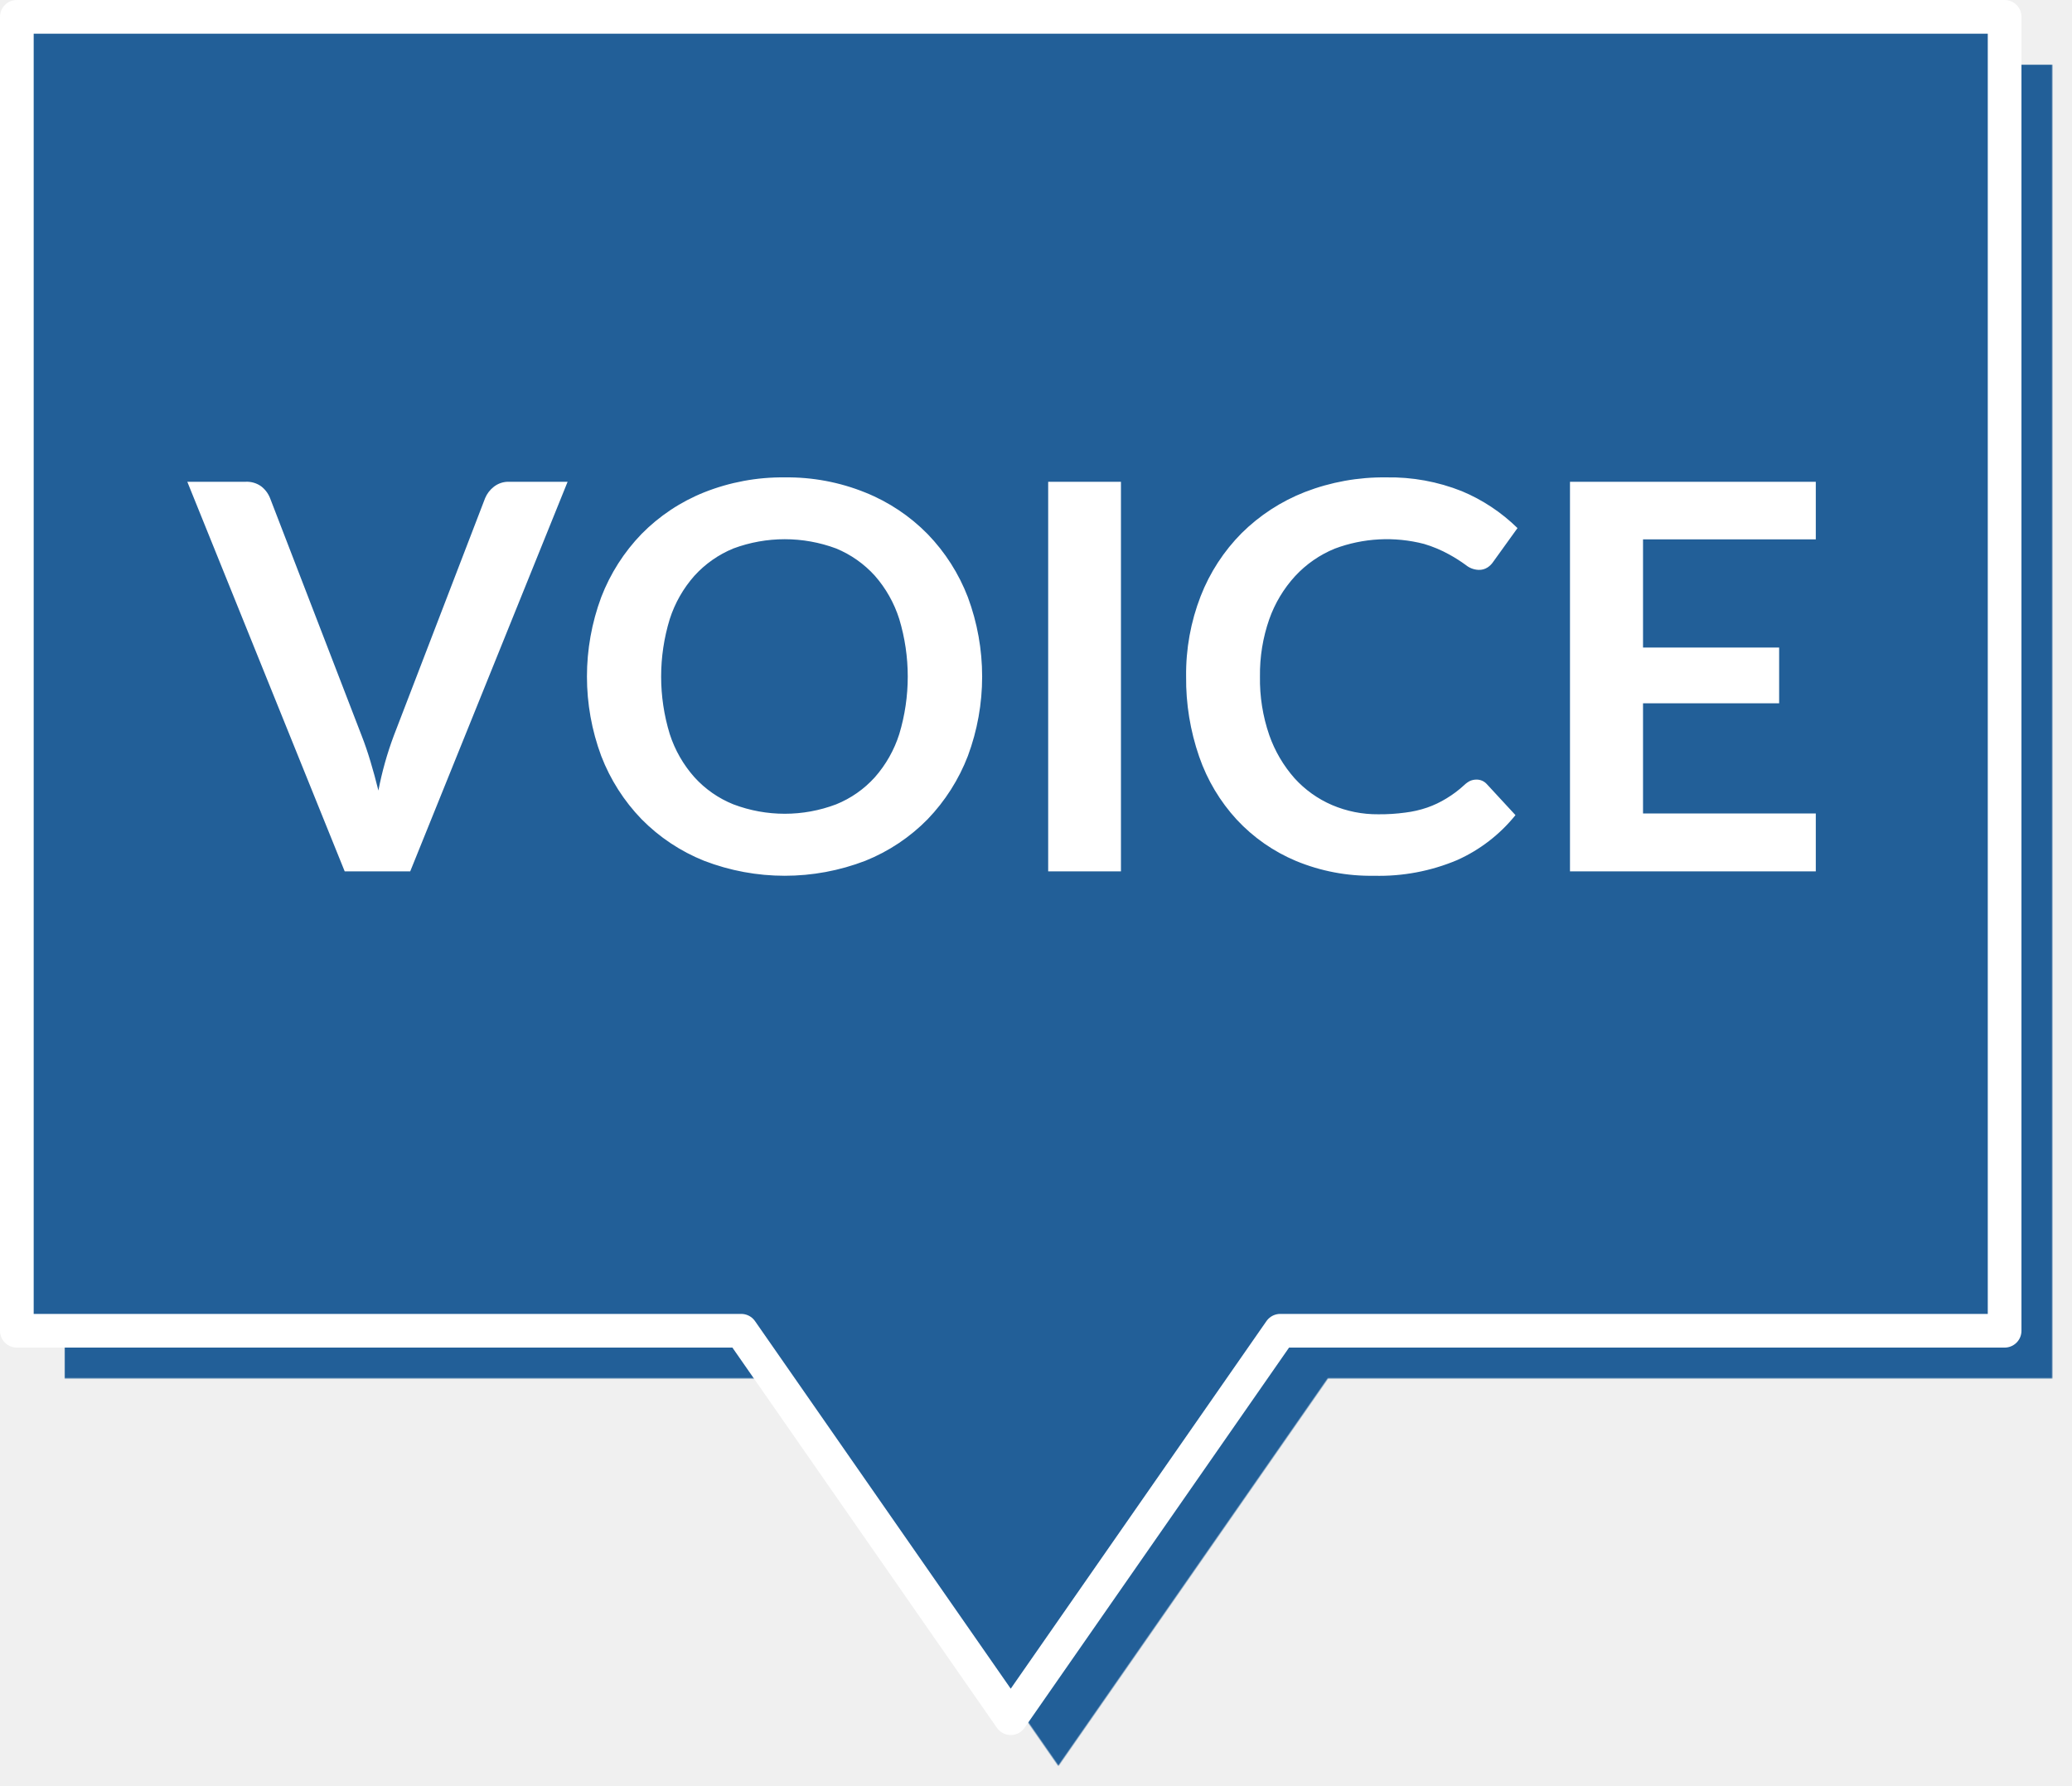
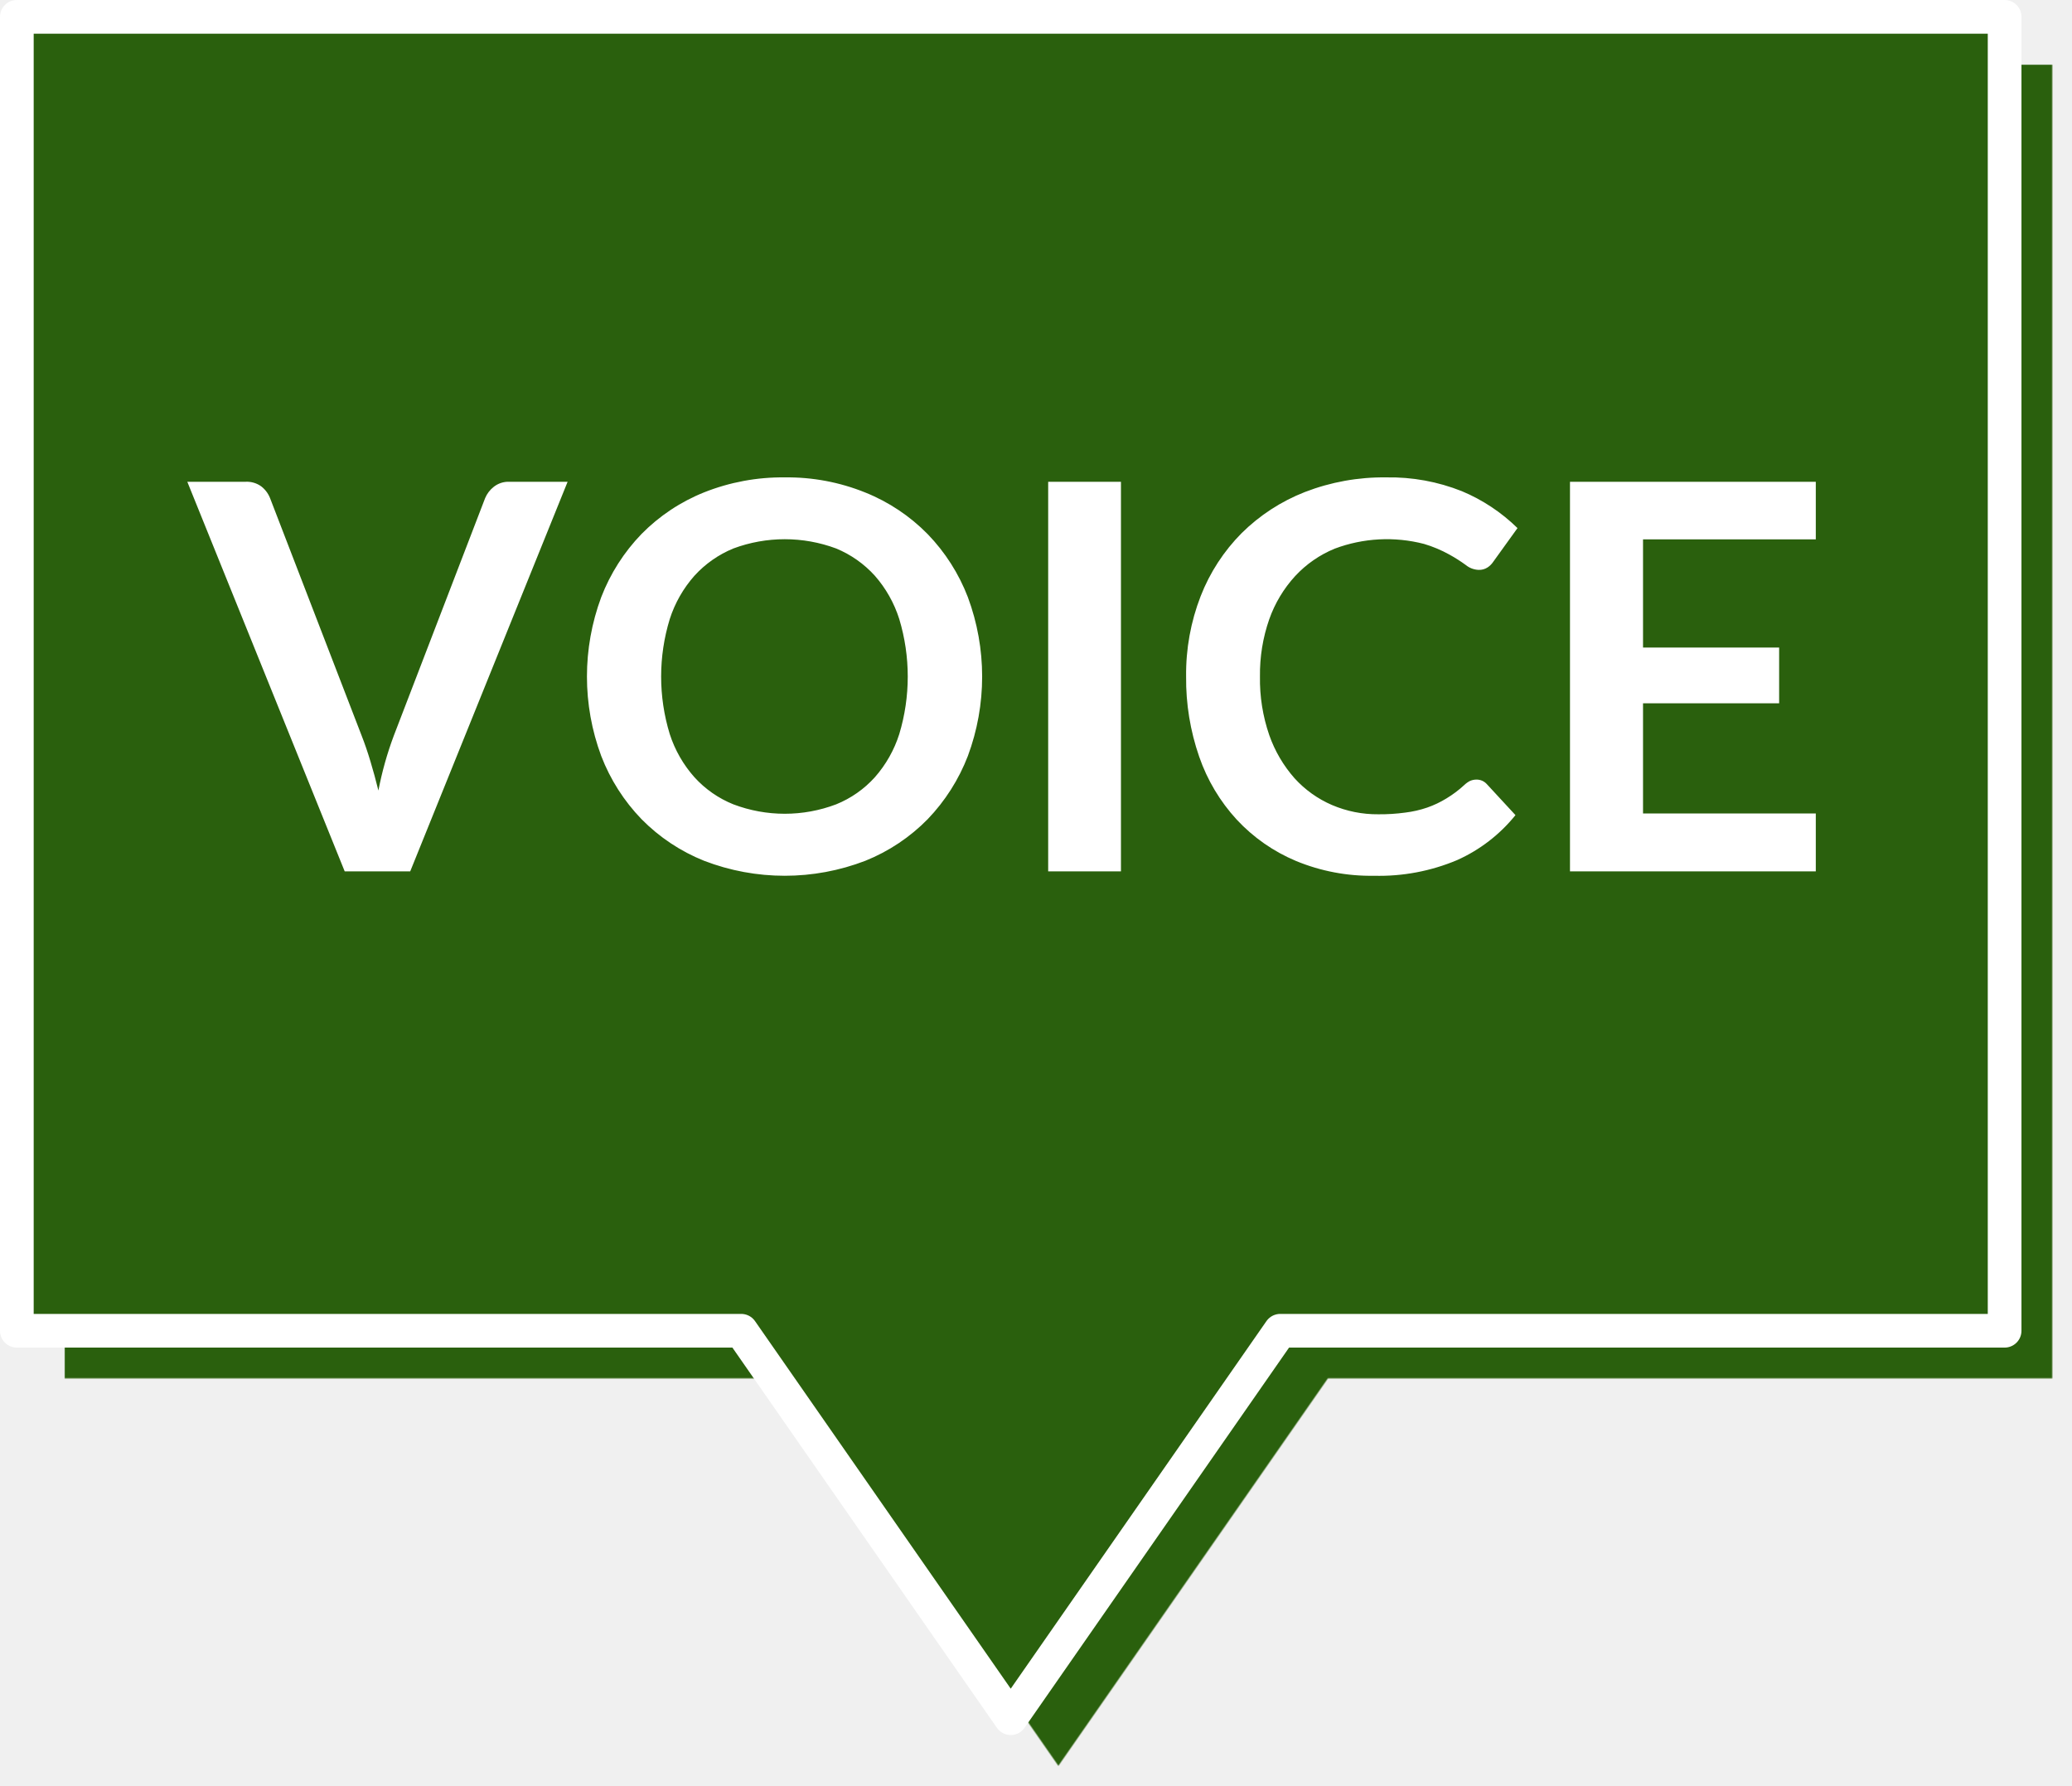
<svg xmlns="http://www.w3.org/2000/svg" xmlns:xlink="http://www.w3.org/1999/xlink" width="123" height="106" viewBox="0 0 123 106">
  <defs>
    <style>
      .cls-1 {
        stroke: #fff;
        stroke-linejoin: round;
        stroke-width: 2px;
        filter: url(#filter);
      }

      .cls-1, .cls-2 {
        fill-rule: evenodd;
      }

      .cls-2 {
        fill: #fff;
      }
    </style>
    <filter id="filter" x="704" y="4890" width="121" height="104" filterUnits="userSpaceOnUse">
      <feOffset result="offset" dx="2.828" dy="2.828" in="SourceAlpha" />
      <feGaussianBlur result="blur" />
-       <feFlood result="flood" flood-color="#245e98" />
+       <feFlood result="flood" flood-color="#2c6010" />
      <feComposite result="composite" operator="in" in2="blur" />
      <feBlend result="blend" in="SourceGraphic" />
    </filter>
  </defs>
-   <g transform="translate(-703 -4889)" style="fill: #245e98; filter: url(#filter)">
+   <g transform="translate(-703 -4889)" style="fill: #2c6010; filter: url(#filter)">
    <path id="base" class="cls-1" d="M704,4890H822v78H779l-16,23-16-23H704v-78Z" style="stroke: inherit; filter: none; fill: inherit" />
  </g>
  <use transform="translate(-703 -4889)" xlink:href="#base" style="stroke: #fff; filter: none; fill: none" />
  <path class="cls-2" d="M723.463,4940.73h3.888l9.344-23.13h-3.472a1.4,1.4,0,0,0-.912.3,1.674,1.674,0,0,0-.512.67l-5.424,14.11a20.048,20.048,0,0,0-.912,3.25c-0.15-.61-0.307-1.18-0.472-1.73s-0.339-1.06-.52-1.52l-5.44-14.11a1.643,1.643,0,0,0-.528-0.7,1.458,1.458,0,0,0-.912-0.27h-3.472Zm36.992-16.28a11.114,11.114,0,0,0-2.384-3.74,10.848,10.848,0,0,0-3.7-2.47,12.323,12.323,0,0,0-4.784-.9,12.563,12.563,0,0,0-4.792.89,10.906,10.906,0,0,0-3.712,2.47,11.168,11.168,0,0,0-2.392,3.75,13.532,13.532,0,0,0,0,9.43,11.168,11.168,0,0,0,2.392,3.75,10.906,10.906,0,0,0,3.712,2.47,13.324,13.324,0,0,0,9.576,0,10.848,10.848,0,0,0,3.7-2.47,11.258,11.258,0,0,0,2.384-3.75A13.532,13.532,0,0,0,760.455,4924.45Zm-4.072,8.13a7.143,7.143,0,0,1-1.448,2.56,6.236,6.236,0,0,1-2.3,1.61,8.6,8.6,0,0,1-6.1,0,6.278,6.278,0,0,1-2.312-1.61,7.156,7.156,0,0,1-1.464-2.56,11.645,11.645,0,0,1,0-6.83,7.2,7.2,0,0,1,1.464-2.57,6.422,6.422,0,0,1,2.312-1.62,8.743,8.743,0,0,1,6.1,0,6.379,6.379,0,0,1,2.3,1.62,7.188,7.188,0,0,1,1.448,2.57A11.822,11.822,0,0,1,756.383,4932.58Zm13.16-14.98h-4.32v23.13h4.32V4917.6Zm20.72,17.76a1.444,1.444,0,0,0-.336.24,6.506,6.506,0,0,1-1.064.8,5.858,5.858,0,0,1-1.136.54,6.4,6.4,0,0,1-1.312.3,11.028,11.028,0,0,1-1.592.1,6.836,6.836,0,0,1-2.752-.55,6.442,6.442,0,0,1-2.224-1.59,7.722,7.722,0,0,1-1.5-2.56,10.174,10.174,0,0,1-.552-3.48,9.906,9.906,0,0,1,.552-3.4,7.473,7.473,0,0,1,1.536-2.56,6.623,6.623,0,0,1,2.352-1.63,8.805,8.805,0,0,1,5.3-.28,7.467,7.467,0,0,1,1.5.63,9.1,9.1,0,0,1,.976.62,1.273,1.273,0,0,0,.752.29,0.9,0.9,0,0,0,.552-0.15,1.184,1.184,0,0,0,.328-0.33l1.44-2a10.506,10.506,0,0,0-3.3-2.19,11.563,11.563,0,0,0-4.5-.82,12.926,12.926,0,0,0-4.824.87,11.063,11.063,0,0,0-3.752,2.44,10.951,10.951,0,0,0-2.432,3.74,12.771,12.771,0,0,0-.864,4.77,14.07,14.07,0,0,0,.776,4.76,10.647,10.647,0,0,0,2.232,3.74,10.187,10.187,0,0,0,3.512,2.45,11.6,11.6,0,0,0,4.632.88,11.916,11.916,0,0,0,4.936-.93,9.359,9.359,0,0,0,3.464-2.67l-1.7-1.84a0.812,0.812,0,0,0-.608-0.27A0.969,0.969,0,0,0,790.263,4935.36Zm5.936-17.76v23.13h14.592v-3.44H800.535v-6.54h8.08v-3.31h-8.08v-6.42h10.256v-3.42H796.2Z" transform="translate(-703 -4889)" />
</svg>
